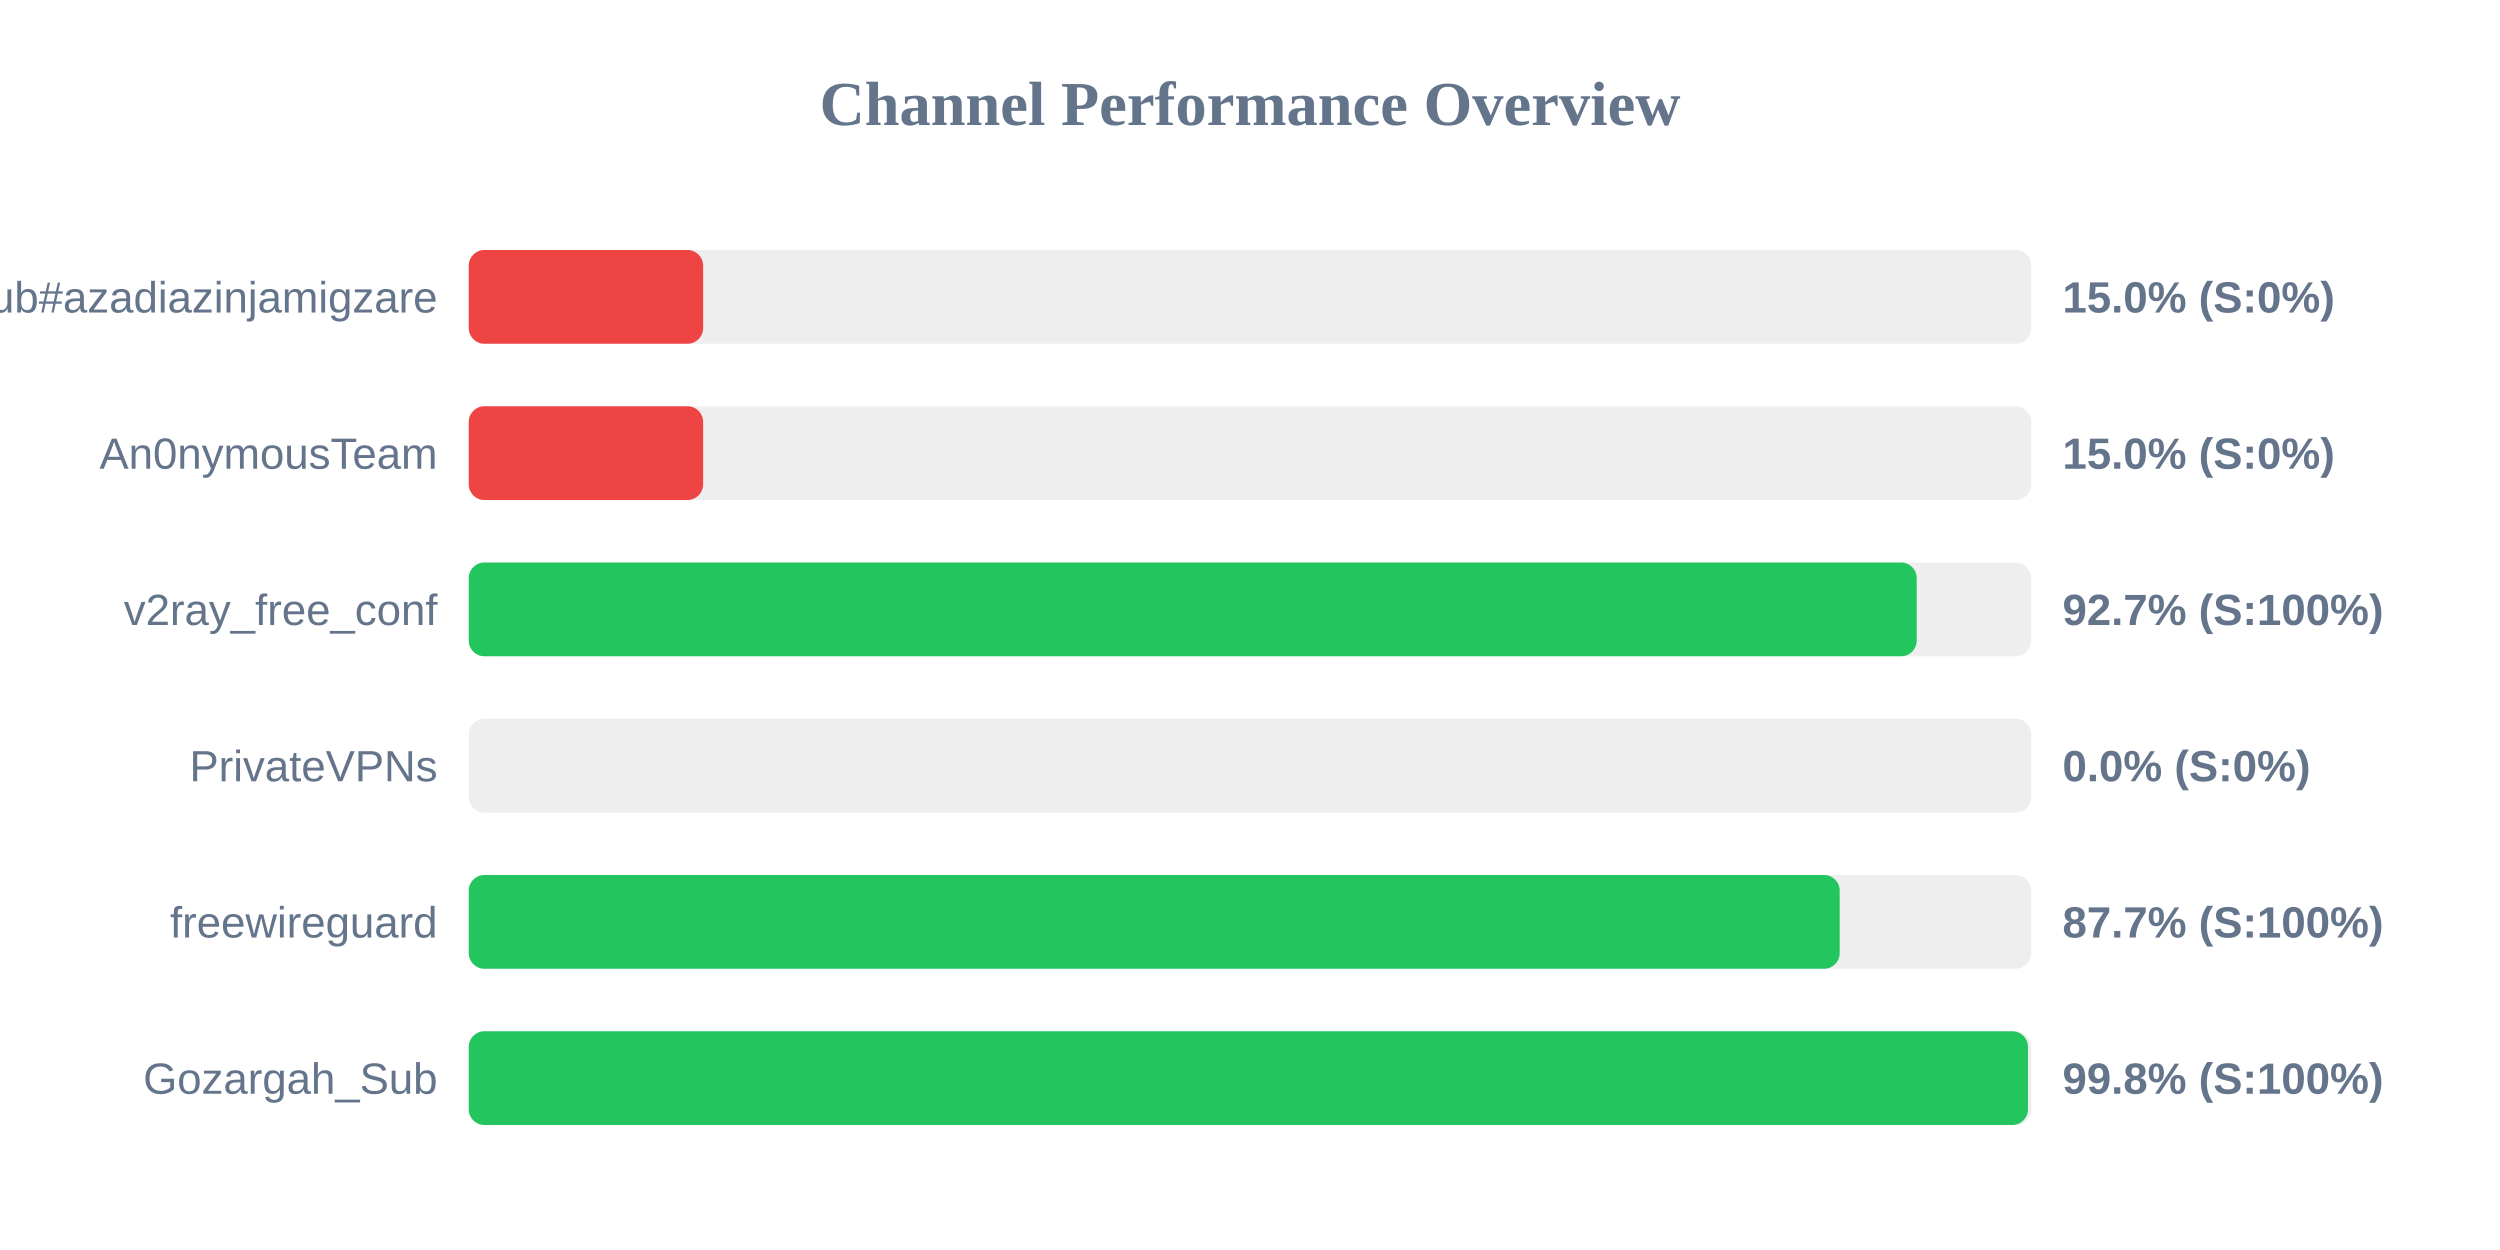
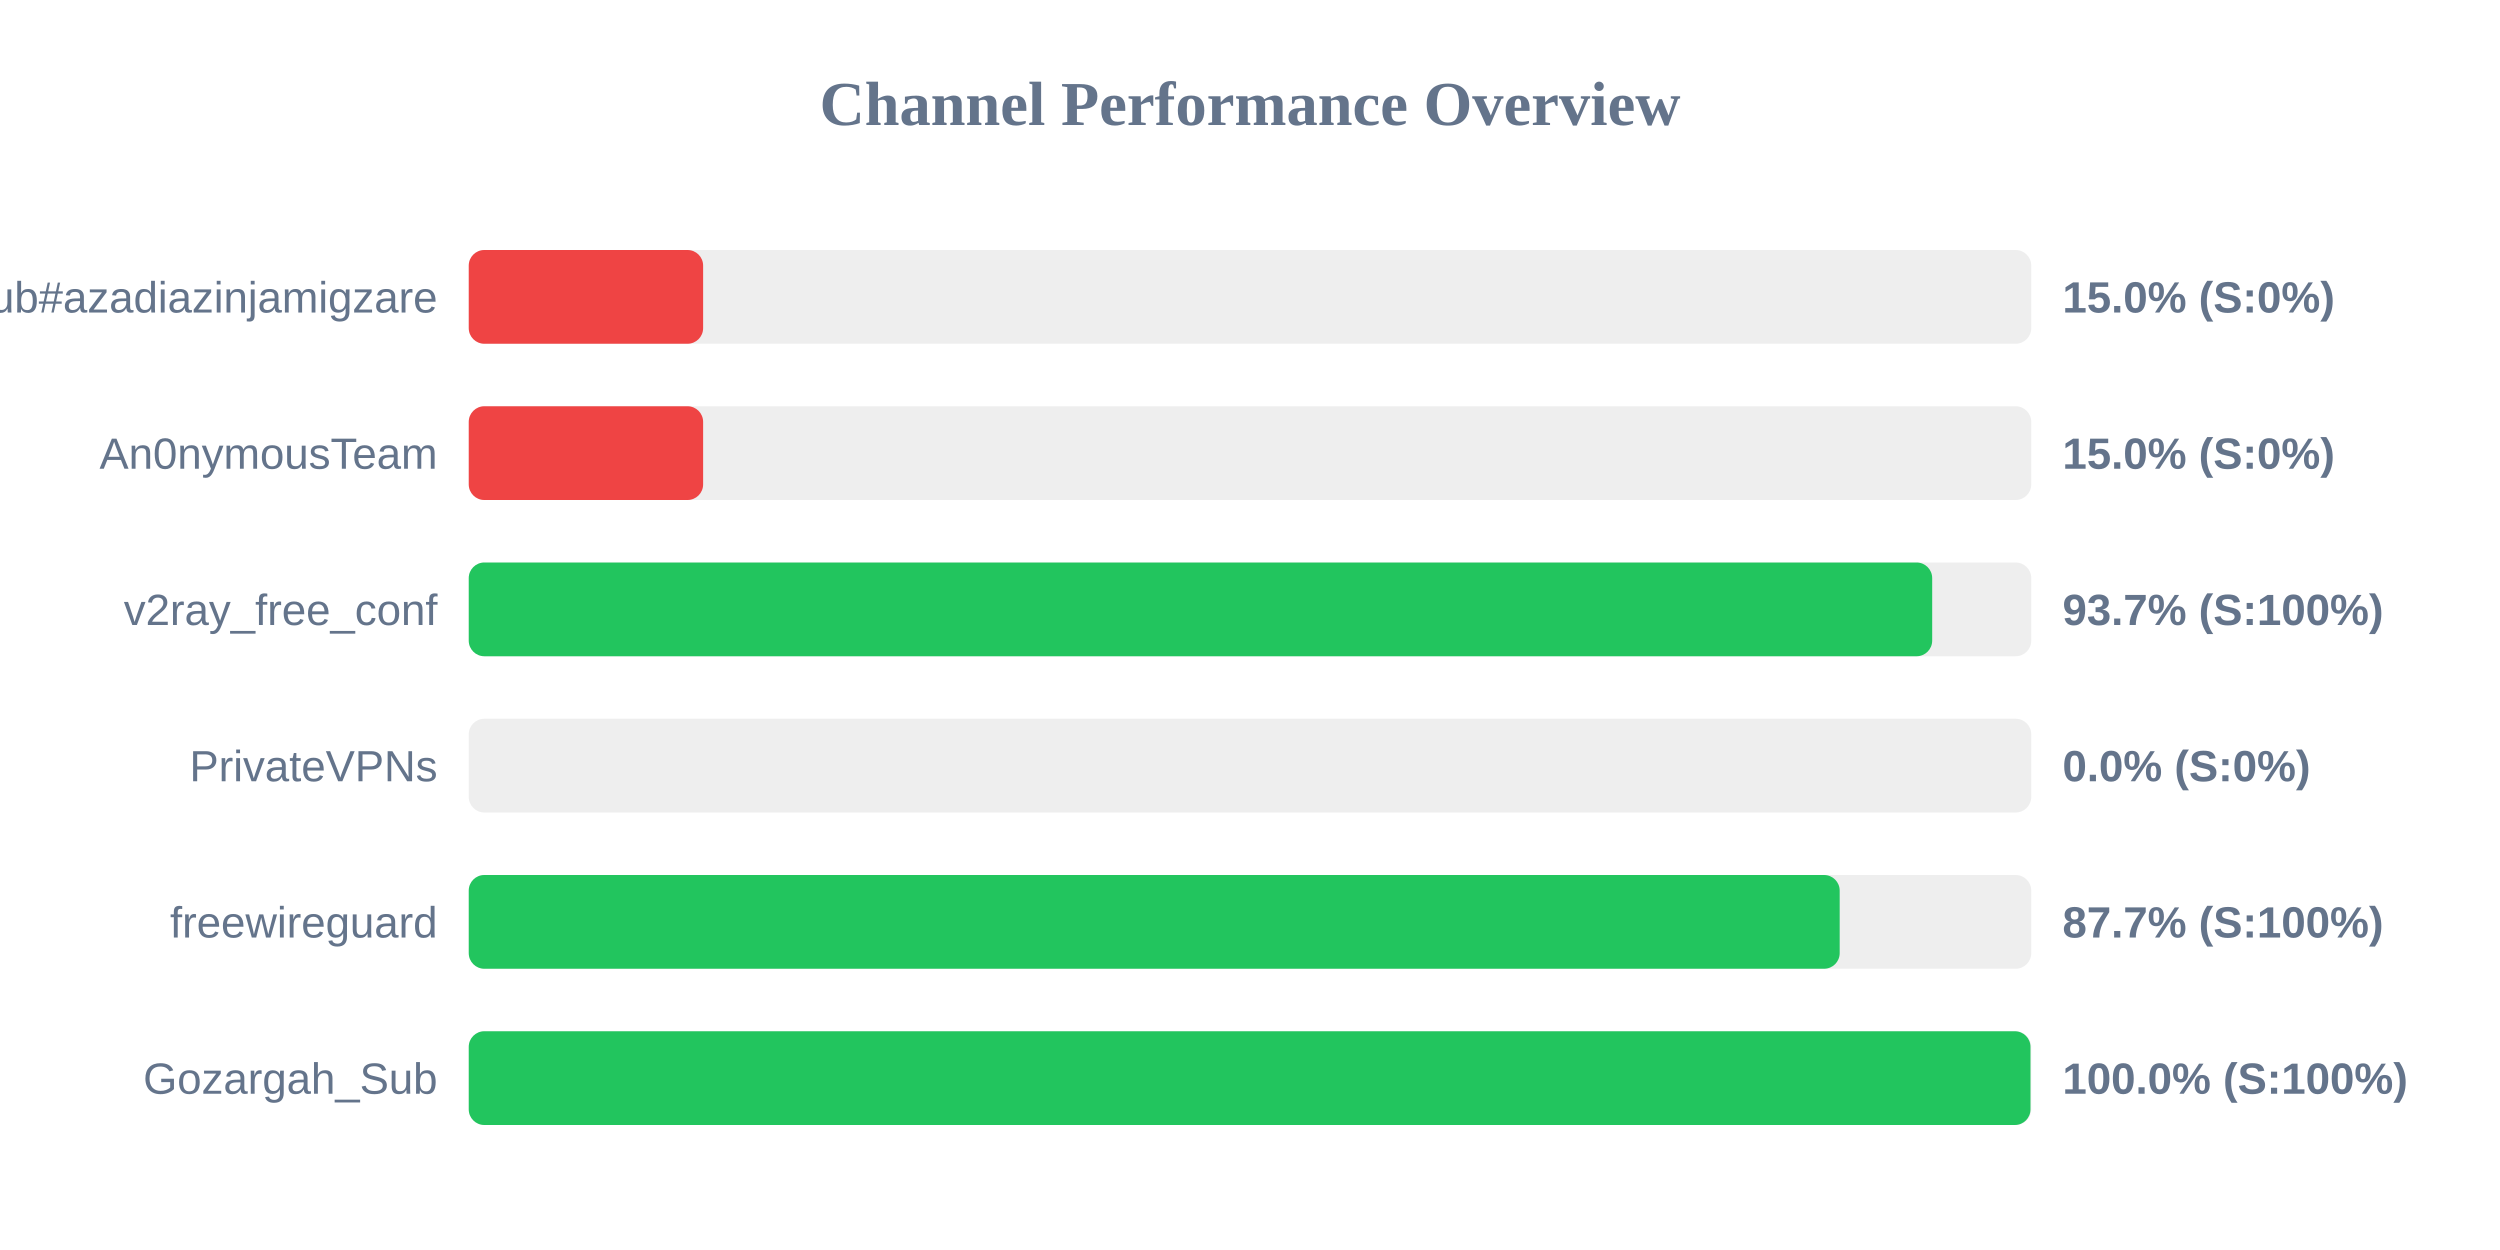
<svg xmlns="http://www.w3.org/2000/svg" width="800" height="400" version="1.1">
  <style>
        .row { font: 14px Arial; fill: #64748b; }
        .score { font: bold 14px Arial; fill: #64748b; }
    </style>
  <text x="400" y="40" text-anchor="middle" font-size="20px" font-weight="bold" fill="#64748b">Channel Performance Overview</text>
  <rect x="150" y="80" width="500" height="30" fill="#eee" rx="5" />
  <rect x="150" y="80" width="75.0" height="30" fill="#ef4444" rx="5" />
  <text x="140" y="100" text-anchor="end" class="row">Sub#azadiazinjamigzare</text>
  <text x="660" y="100" text-anchor="start" class="score">15.0% (S:0%)</text>
  <rect x="150" y="130" width="500" height="30" fill="#eee" rx="5" />
  <rect x="150" y="130" width="75.0" height="30" fill="#ef4444" rx="5" />
  <text x="140" y="150" text-anchor="end" class="row">An0nymousTeam</text>
  <text x="660" y="150" text-anchor="start" class="score">15.0% (S:0%)</text>
  <rect x="150" y="180" width="500" height="30" fill="#eee" rx="5" />
-   <rect x="150" y="180" width="463.35" height="30" fill="#22c55e" rx="5" />
+   <rect x="150" y="180" width="468.3" height="30" fill="#22c55e" rx="5" />
  <text x="140" y="200" text-anchor="end" class="row">v2ray_free_conf</text>
-   <text x="660" y="200" text-anchor="start" class="score">92.7% (S:100%)</text>
+   <text x="660" y="200" text-anchor="start" class="score">93.7% (S:100%)</text>
  <rect x="150" y="230" width="500" height="30" fill="#eee" rx="5" />
  <rect x="150" y="230" width="0.0" height="30" fill="#ef4444" rx="5" />
  <text x="140" y="250" text-anchor="end" class="row">PrivateVPNs</text>
  <text x="660" y="250" text-anchor="start" class="score">0.0% (S:0%)</text>
  <rect x="150" y="280" width="500" height="30" fill="#eee" rx="5" />
  <rect x="150" y="280" width="438.7" height="30" fill="#22c55e" rx="5" />
  <text x="140" y="300" text-anchor="end" class="row">freewireguard</text>
  <text x="660" y="300" text-anchor="start" class="score">87.7% (S:100%)</text>
  <rect x="150" y="330" width="500" height="30" fill="#eee" rx="5" />
-   <rect x="150" y="330" width="498.95" height="30" fill="#22c55e" rx="5" />
+   <rect x="150" y="330" width="499.75" height="30" fill="#22c55e" rx="5" />
  <text x="140" y="350" text-anchor="end" class="row">Gozargah_Sub</text>
-   <text x="660" y="350" text-anchor="start" class="score">99.8% (S:100%)</text>
+   <text x="660" y="350" text-anchor="start" class="score">100.0% (S:100%)</text>
</svg>
